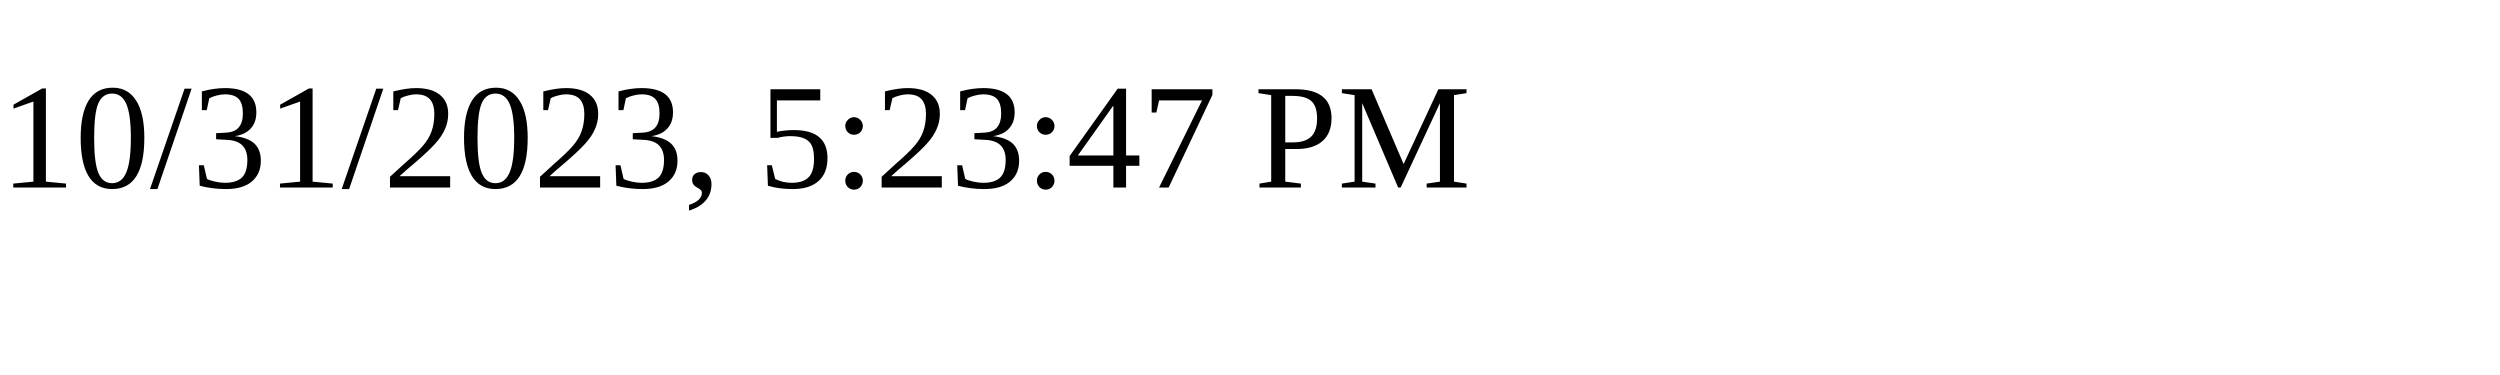
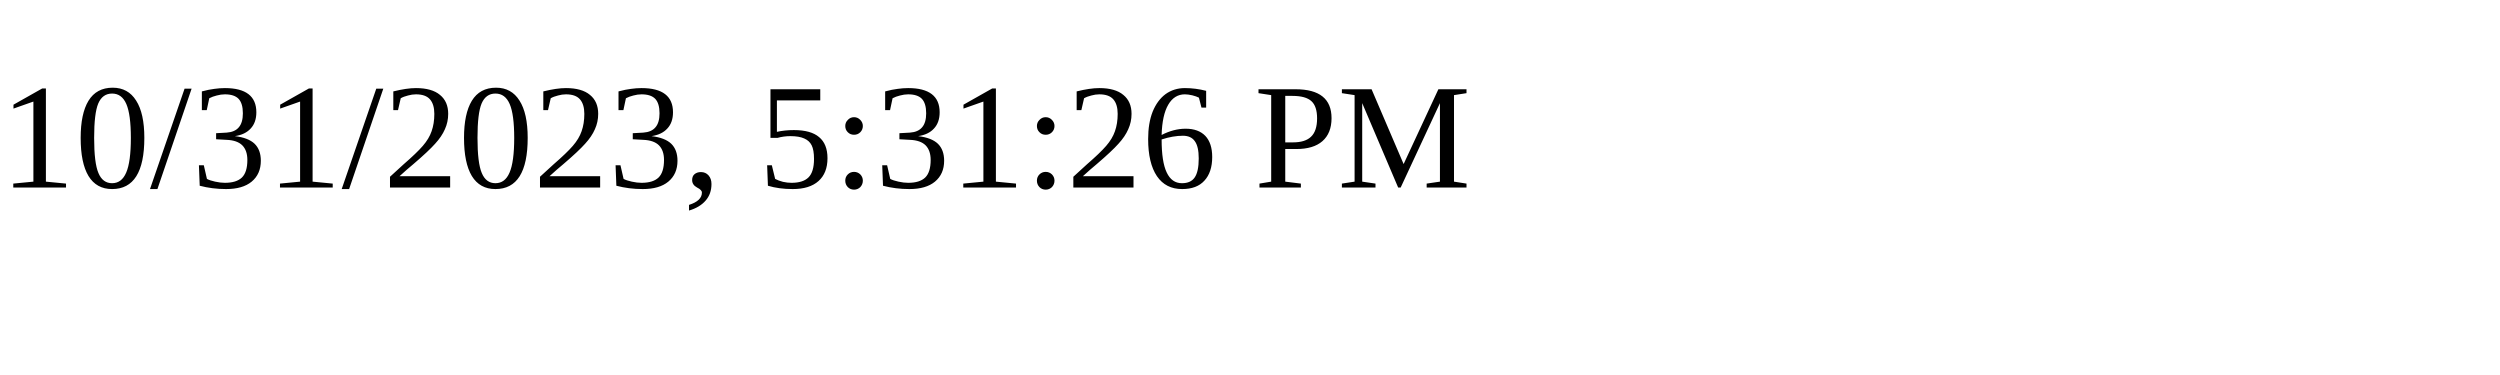
<svg xmlns="http://www.w3.org/2000/svg" height="30" width="200">
-   <text x="0" y="15">10/31/2023, 5:23:47 PM</text>
+   <text x="0" y="15">10/31/2023, 5:31:26 PM</text>
</svg>
